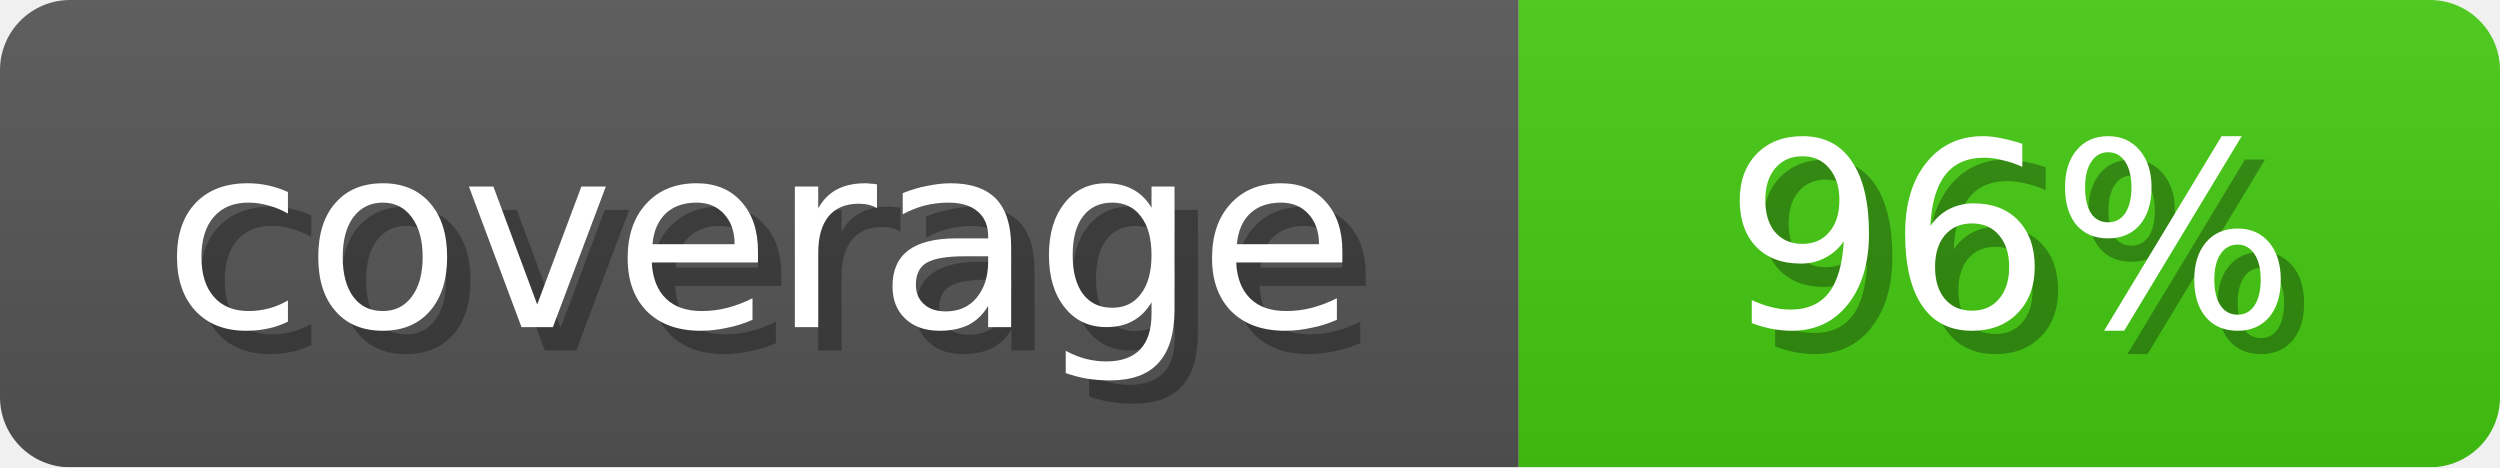
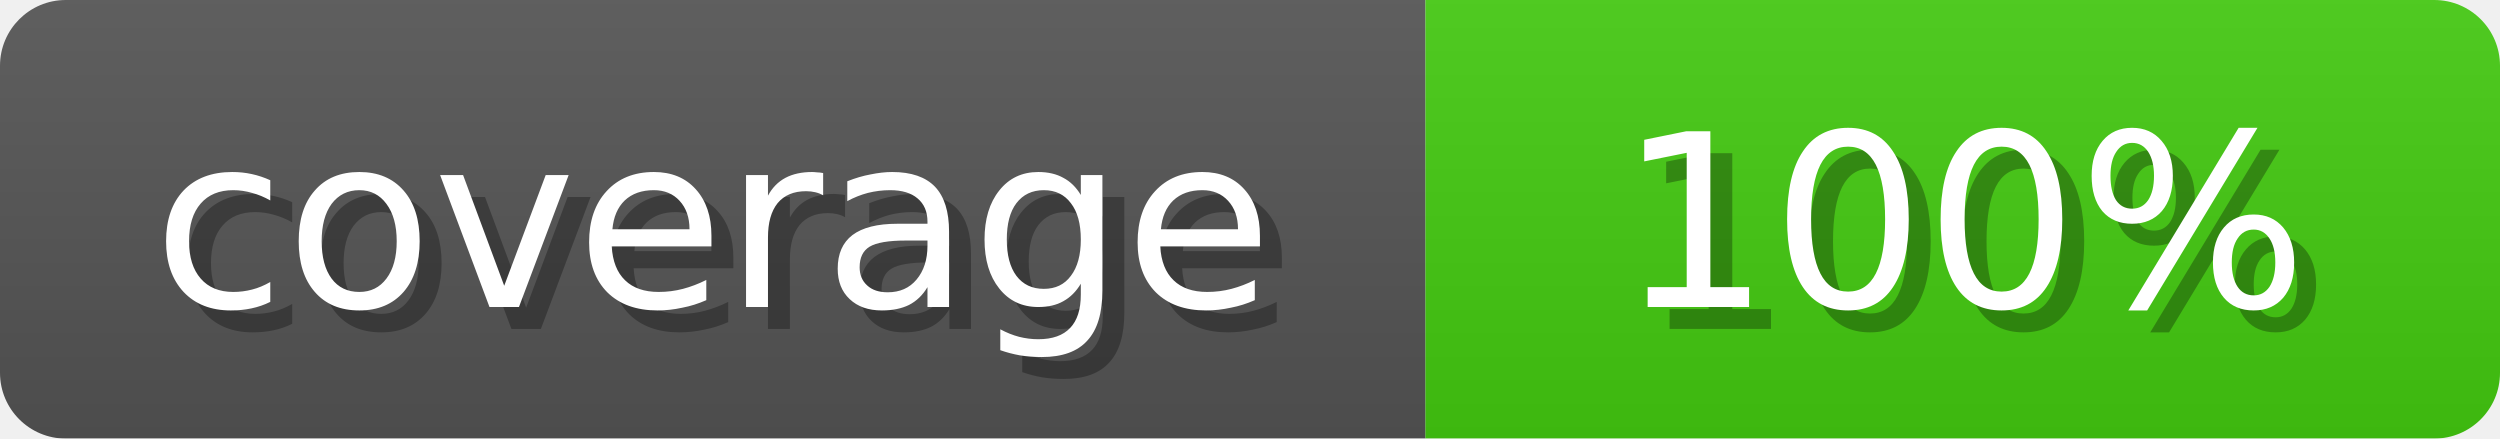
- <svg xmlns="http://www.w3.org/2000/svg" width="107" height="20">
+ <svg xmlns="http://www.w3.org/2000/svg" width="114" height="20">
  <linearGradient id="b" x2="0" y2="100%">
    <stop offset="0" stop-color="#bbb" stop-opacity=".1" />
    <stop offset="1" stop-opacity=".1" />
  </linearGradient>
  <mask id="anybadge_1">
-     <rect width="107" height="20" rx="3" fill="#fff" />
+     <rect width="114" height="20" rx="3" fill="#fff" />
  </mask>
  <g mask="url(#anybadge_1)">
    <path fill="#555" d="M0 0h65v20H0z" />
-     <path fill="#4C1" d="M65 0h42v20H65z" />
-     <path fill="url(#b)" d="M0 0h107v20H0z" />
+     <path fill="#4C1" d="M65 0h49v20H65z" />
+     <path fill="url(#b)" d="M0 0h114v20H0z" />
  </g>
  <g fill="#fff" text-anchor="middle" font-family="DejaVu Sans,Verdana,Geneva,sans-serif" font-size="11">
    <text x="33.5" y="15" fill="#010101" fill-opacity=".3">coverage</text>
    <text x="32.5" y="14">coverage</text>
  </g>
  <g fill="#fff" text-anchor="middle" font-family="DejaVu Sans,Verdana,Geneva,sans-serif" font-size="11">
-     <text x="87.0" y="15" fill="#010101" fill-opacity=".3"> 96% </text>
-     <text x="86.0" y="14"> 96% </text>
+     <text x="90.5" y="15" fill="#010101" fill-opacity=".3"> 100% </text>
+     <text x="89.5" y="14"> 100% </text>
  </g>
</svg>
